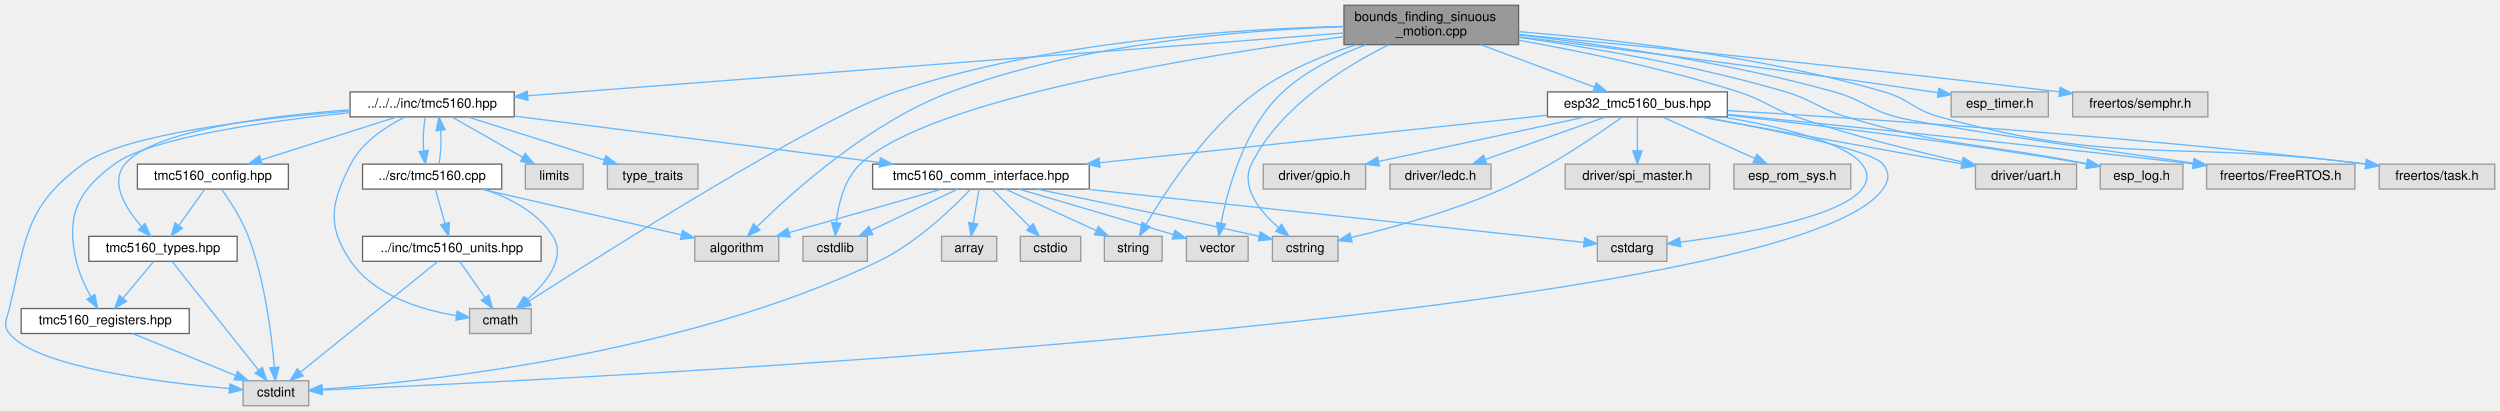
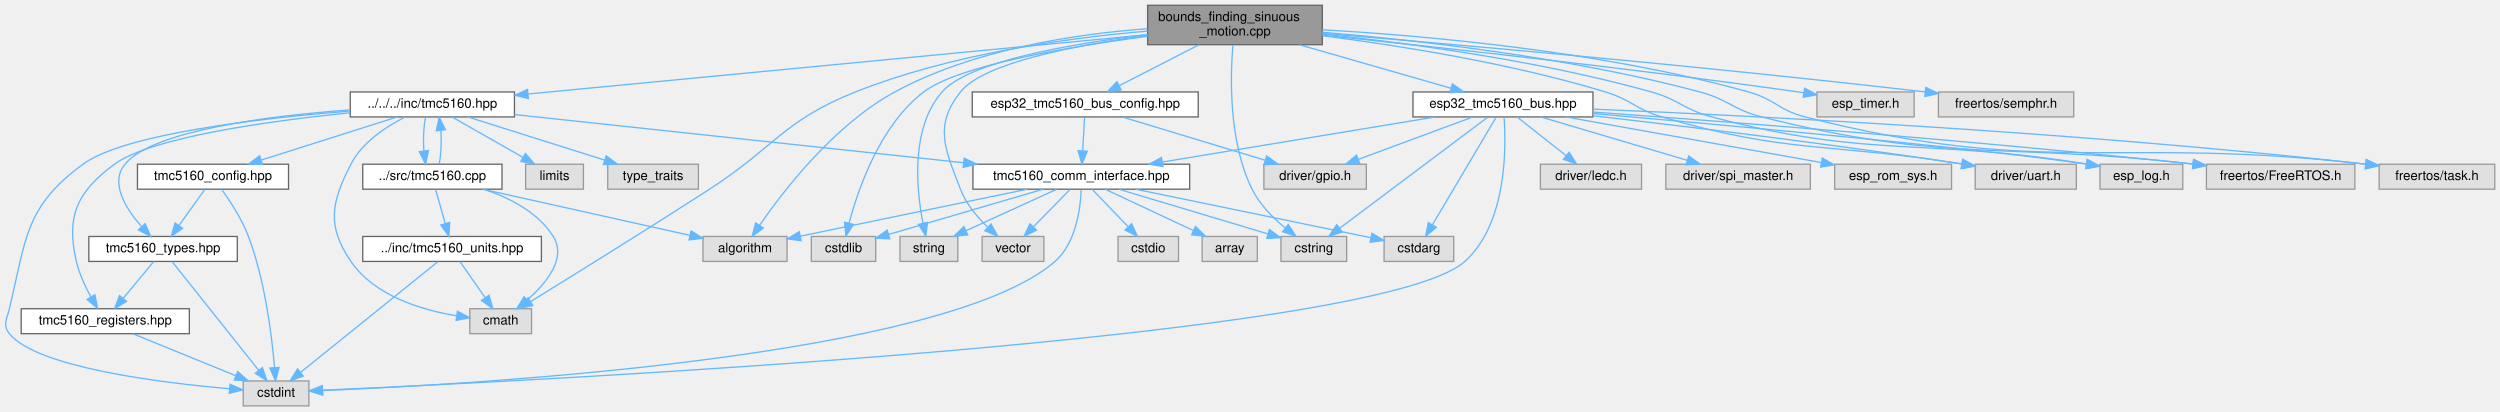
- <svg xmlns="http://www.w3.org/2000/svg" xmlns:xlink="http://www.w3.org/1999/xlink" width="1904pt" height="313pt" viewBox="0.00 0.00 1904.14 313.00">
+ <svg xmlns="http://www.w3.org/2000/svg" xmlns:xlink="http://www.w3.org/1999/xlink" width="1903pt" height="313pt" viewBox="0.00 0.00 1903.14 313.00">
  <g id="graph0" class="graph" transform="scale(1 1) rotate(0) translate(4 309)">
    <g id="Node000001" class="node">
      <g id="a_Node000001">
        <a xlink:title="Fatigue testing platform: Sensorless bounds finding and sinusoidal motion with UART command interface...">
-           <polygon fill="#999999" stroke="#666666" points="1152.64,-305 1019.64,-305 1019.64,-275 1152.64,-275 1152.64,-305" />
-           <text text-anchor="start" x="1027.64" y="-293" font-family="Helvetica,sans-Serif" font-size="10.00">bounds_finding_sinuous</text>
-           <text text-anchor="middle" x="1086.14" y="-282" font-family="Helvetica,sans-Serif" font-size="10.00">_motion.cpp</text>
+           <polygon fill="#999999" stroke="#666666" points="1002.64,-305 869.64,-305 869.64,-275 1002.64,-275 1002.64,-305" />
+           <text text-anchor="start" x="877.64" y="-293" font-family="Helvetica,sans-Serif" font-size="10.00">bounds_finding_sinuous</text>
+           <text text-anchor="middle" x="936.14" y="-282" font-family="Helvetica,sans-Serif" font-size="10.00">_motion.cpp</text>
        </a>
      </g>
    </g>
    <g id="Node000002" class="node">
      <g id="a_Node000002">
        <a xlink:href="tmc5160_8hpp.html" target="_top" xlink:title="Main TMC5160 stepper motor driver interface and subsystem classes.">
          <polygon fill="white" stroke="#666666" points="387.64,-239 262.64,-239 262.64,-220 387.64,-220 387.64,-239" />
          <text text-anchor="middle" x="325.14" y="-227" font-family="Helvetica,sans-Serif" font-size="10.00">../../../inc/tmc5160.hpp</text>
        </a>
      </g>
    </g>
    <g id="edge1_Node000001_Node000002" class="edge">
      <g id="a_edge1_Node000001_Node000002">
        <a xlink:title=" ">
-           <path fill="none" stroke="#63b8ff" d="M1019.6,-283.89C877.61,-272.97 545.82,-247.46 398.21,-236.12" />
-           <polygon fill="#63b8ff" stroke="#63b8ff" points="398.14,-232.6 387.9,-235.32 397.6,-239.58 398.14,-232.6" />
+           <path fill="none" stroke="#63b8ff" d="M869.59,-282.63C754.18,-271.58 517.83,-248.95 398.11,-237.49" />
+           <polygon fill="#63b8ff" stroke="#63b8ff" points="398.23,-233.98 387.94,-236.51 397.56,-240.95 398.23,-233.98" />
        </a>
      </g>
    </g>
    <g id="Node000003" class="node">
      <g id="a_Node000003">
        <a xlink:title=" ">
          <polygon fill="#e0e0e0" stroke="#999999" points="400.64,-74 353.64,-74 353.64,-55 400.64,-55 400.64,-74" />
          <text text-anchor="middle" x="377.14" y="-62" font-family="Helvetica,sans-Serif" font-size="10.00">cmath</text>
        </a>
      </g>
    </g>
-     <g id="edge51_Node000001_Node000003" class="edge">
-       <g id="a_edge51_Node000001_Node000003">
-         <a xlink:title=" ">
-           <path fill="none" stroke="#63b8ff" d="M1019.35,-288.91C937.04,-286.99 793.88,-277.67 678.14,-239 618.68,-219.14 457.31,-117.13 398.74,-79.48" />
-           <polygon fill="#63b8ff" stroke="#63b8ff" points="400.56,-76.49 390.26,-74.01 396.77,-82.37 400.56,-76.49" />
+     <g id="edge54_Node000001_Node000003" class="edge">
+       <g id="a_edge54_Node000001_Node000003">
+         <a xlink:title=" ">
+           <path fill="none" stroke="#63b8ff" d="M869.46,-285.33C809.47,-280.21 719.85,-268.01 647.14,-239 592.07,-217.03 585.94,-197.17 536.14,-165 488.05,-133.93 431.02,-98.61 400.01,-79.53" />
+           <polygon fill="#63b8ff" stroke="#63b8ff" points="401.62,-76.4 391.26,-74.15 397.95,-82.37 401.62,-76.4" />
        </a>
      </g>
    </g>
    <g id="Node000008" class="node">
      <g id="a_Node000008">
        <a xlink:title=" ">
-           <polygon fill="#e0e0e0" stroke="#999999" points="589.14,-129 525.14,-129 525.14,-110 589.14,-110 589.14,-129" />
-           <text text-anchor="middle" x="557.14" y="-117" font-family="Helvetica,sans-Serif" font-size="10.00">algorithm</text>
-         </a>
-       </g>
-     </g>
-     <g id="edge50_Node000001_Node000008" class="edge">
-       <g id="a_edge50_Node000001_Node000008">
-         <a xlink:title=" ">
-           <path fill="none" stroke="#63b8ff" d="M1019.55,-288.64C944.52,-286.26 820.01,-276.33 720.14,-239 658.66,-216.02 599.76,-163.09 572.67,-136.44" />
-           <polygon fill="#63b8ff" stroke="#63b8ff" points="574.86,-133.68 565.31,-129.08 569.9,-138.62 574.86,-133.68" />
+           <polygon fill="#e0e0e0" stroke="#999999" points="595.14,-129 531.14,-129 531.14,-110 595.14,-110 595.14,-129" />
+           <text text-anchor="middle" x="563.14" y="-117" font-family="Helvetica,sans-Serif" font-size="10.00">algorithm</text>
+         </a>
+       </g>
+     </g>
+     <g id="edge53_Node000001_Node000008" class="edge">
+       <g id="a_edge53_Node000001_Node000008">
+         <a xlink:title=" ">
+           <path fill="none" stroke="#63b8ff" d="M869.37,-287.15C814.74,-283.13 736.99,-271.52 677.14,-239 631.12,-213.99 592.51,-163.97 574.32,-137.63" />
+           <polygon fill="#63b8ff" stroke="#63b8ff" points="577.06,-135.42 568.57,-129.08 571.25,-139.33 577.06,-135.42" />
        </a>
      </g>
    </g>
    <g id="Node000012" class="node">
      <g id="a_Node000012">
        <a xlink:title=" ">
-           <polygon fill="#e0e0e0" stroke="#999999" points="656.64,-129 607.64,-129 607.64,-110 656.64,-110 656.64,-129" />
-           <text text-anchor="middle" x="632.14" y="-117" font-family="Helvetica,sans-Serif" font-size="10.00">cstdlib</text>
-         </a>
-       </g>
-     </g>
-     <g id="edge53_Node000001_Node000012" class="edge">
-       <g id="a_edge53_Node000001_Node000012">
-         <a xlink:title=" ">
-           <path fill="none" stroke="#63b8ff" d="M1019.43,-281.06C911.12,-266.87 703.8,-233.9 651.14,-184 639.01,-172.51 634.53,-153.63 632.92,-139.43" />
-           <polygon fill="#63b8ff" stroke="#63b8ff" points="636.4,-139 632.16,-129.29 629.42,-139.52 636.4,-139" />
+           <polygon fill="#e0e0e0" stroke="#999999" points="662.64,-129 613.64,-129 613.64,-110 662.64,-110 662.64,-129" />
+           <text text-anchor="middle" x="638.14" y="-117" font-family="Helvetica,sans-Serif" font-size="10.00">cstdlib</text>
+         </a>
+       </g>
+     </g>
+     <g id="edge56_Node000001_Node000012" class="edge">
+       <g id="a_edge56_Node000001_Node000012">
+         <a xlink:title=" ">
+           <path fill="none" stroke="#63b8ff" d="M869.57,-281.41C809.11,-273.38 725.47,-259.08 699.14,-239 666.14,-213.83 649.44,-165.75 642.39,-139.23" />
+           <polygon fill="#63b8ff" stroke="#63b8ff" points="645.74,-138.18 639.95,-129.31 638.94,-139.86 645.74,-138.18" />
        </a>
      </g>
    </g>
    <g id="Node000013" class="node">
      <g id="a_Node000013">
        <a xlink:title=" ">
-           <polygon fill="#e0e0e0" stroke="#999999" points="1015.14,-129 965.14,-129 965.14,-110 1015.14,-110 1015.14,-129" />
-           <text text-anchor="middle" x="990.14" y="-117" font-family="Helvetica,sans-Serif" font-size="10.00">cstring</text>
-         </a>
-       </g>
-     </g>
-     <g id="edge52_Node000001_Node000013" class="edge">
-       <g id="a_edge52_Node000001_Node000013">
-         <a xlink:title=" ">
-           <path fill="none" stroke="#63b8ff" d="M1053.9,-274.99C1020.69,-258.58 970.82,-227.94 949.14,-184 940.6,-166.69 955.41,-148.3 969.56,-135.79" />
-           <polygon fill="#63b8ff" stroke="#63b8ff" points="972.13,-138.21 977.64,-129.16 967.69,-132.8 972.13,-138.21" />
+           <polygon fill="#e0e0e0" stroke="#999999" points="1021.14,-129 971.14,-129 971.14,-110 1021.14,-110 1021.14,-129" />
+           <text text-anchor="middle" x="996.14" y="-117" font-family="Helvetica,sans-Serif" font-size="10.00">cstring</text>
+         </a>
+       </g>
+     </g>
+     <g id="edge55_Node000001_Node000013" class="edge">
+       <g id="a_edge55_Node000001_Node000013">
+         <a xlink:title=" ">
+           <path fill="none" stroke="#63b8ff" d="M934.56,-274.74C932.54,-250.73 931.22,-201.3 949.14,-165 954.91,-153.31 965.1,-143.08 974.53,-135.38" />
+           <polygon fill="#63b8ff" stroke="#63b8ff" points="976.66,-138.15 982.48,-129.3 972.41,-132.59 976.66,-138.15" />
        </a>
      </g>
    </g>
    <g id="Node000014" class="node">
      <g id="a_Node000014">
        <a xlink:title=" ">
-           <polygon fill="#e0e0e0" stroke="#999999" points="881.14,-129 837.14,-129 837.14,-110 881.14,-110 881.14,-129" />
-           <text text-anchor="middle" x="859.14" y="-117" font-family="Helvetica,sans-Serif" font-size="10.00">string</text>
-         </a>
-       </g>
-     </g>
-     <g id="edge54_Node000001_Node000014" class="edge">
-       <g id="a_edge54_Node000001_Node000014">
-         <a xlink:title=" ">
-           <path fill="none" stroke="#63b8ff" d="M1029.09,-275C1004.22,-267.09 975.66,-255.42 953.14,-239 914.92,-211.14 883.96,-163.83 868.95,-138.23" />
-           <polygon fill="#63b8ff" stroke="#63b8ff" points="871.84,-136.23 863.84,-129.28 865.76,-139.7 871.84,-136.23" />
+           <polygon fill="#e0e0e0" stroke="#999999" points="725.14,-129 681.14,-129 681.14,-110 725.14,-110 725.14,-129" />
+           <text text-anchor="middle" x="703.14" y="-117" font-family="Helvetica,sans-Serif" font-size="10.00">string</text>
+         </a>
+       </g>
+     </g>
+     <g id="edge57_Node000001_Node000014" class="edge">
+       <g id="a_edge57_Node000001_Node000014">
+         <a xlink:title=" ">
+           <path fill="none" stroke="#63b8ff" d="M869.39,-282.68C811.34,-275.7 733.42,-262.25 713.14,-239 689.02,-211.35 693.57,-164.99 698.61,-139.21" />
+           <polygon fill="#63b8ff" stroke="#63b8ff" points="702.07,-139.77 700.78,-129.25 695.23,-138.27 702.07,-139.77" />
        </a>
      </g>
    </g>
    <g id="Node000015" class="node">
      <g id="a_Node000015">
        <a xlink:title=" ">
-           <polygon fill="#e0e0e0" stroke="#999999" points="946.64,-129 899.64,-129 899.64,-110 946.64,-110 946.64,-129" />
-           <text text-anchor="middle" x="923.14" y="-117" font-family="Helvetica,sans-Serif" font-size="10.00">vector</text>
-         </a>
-       </g>
-     </g>
-     <g id="edge55_Node000001_Node000015" class="edge">
-       <g id="a_edge55_Node000001_Node000015">
-         <a xlink:title=" ">
-           <path fill="none" stroke="#63b8ff" d="M1036.45,-274.99C1015.08,-267.08 990.98,-255.42 973.14,-239 943.8,-212 931.06,-165 926.04,-139.05" />
-           <polygon fill="#63b8ff" stroke="#63b8ff" points="929.46,-138.29 924.29,-129.04 922.57,-139.5 929.46,-138.29" />
+           <polygon fill="#e0e0e0" stroke="#999999" points="790.64,-129 743.64,-129 743.64,-110 790.64,-110 790.64,-129" />
+           <text text-anchor="middle" x="767.14" y="-117" font-family="Helvetica,sans-Serif" font-size="10.00">vector</text>
+         </a>
+       </g>
+     </g>
+     <g id="edge58_Node000001_Node000015" class="edge">
+       <g id="a_edge58_Node000001_Node000015">
+         <a xlink:title=" ">
+           <path fill="none" stroke="#63b8ff" d="M869.38,-281.97C815.09,-274.71 744.7,-261.26 727.14,-239 706.77,-213.18 715.37,-195.71 727.14,-165 731.38,-153.94 739.77,-143.91 747.78,-136.18" />
+           <polygon fill="#63b8ff" stroke="#63b8ff" points="750.39,-138.55 755.5,-129.27 745.71,-133.33 750.39,-138.55" />
        </a>
      </g>
    </g>
    <g id="Node000021" class="node">
      <g id="a_Node000021">
        <a xlink:href="esp32__tmc5160__bus_8hpp.html" target="_top" xlink:title="ESP32-specific communication interfaces for TMC5160 using SPI and UART.">
-           <polygon fill="white" stroke="#666666" points="1311.64,-239 1174.64,-239 1174.64,-220 1311.64,-220 1311.64,-239" />
-           <text text-anchor="middle" x="1243.14" y="-227" font-family="Helvetica,sans-Serif" font-size="10.00">esp32_tmc5160_bus.hpp</text>
+           <polygon fill="white" stroke="#666666" points="1208.64,-239 1071.64,-239 1071.64,-220 1208.64,-220 1208.64,-239" />
+           <text text-anchor="middle" x="1140.14" y="-227" font-family="Helvetica,sans-Serif" font-size="10.00">esp32_tmc5160_bus.hpp</text>
        </a>
      </g>
    </g>
    <g id="edge31_Node000001_Node000021" class="edge">
      <g id="a_edge31_Node000001_Node000021">
        <a xlink:title=" ">
-           <path fill="none" stroke="#63b8ff" d="M1123.74,-274.99C1150.17,-265.14 1185.18,-252.1 1210.45,-242.68" />
-           <polygon fill="#63b8ff" stroke="#63b8ff" points="1211.8,-245.91 1219.95,-239.14 1209.36,-239.35 1211.8,-245.91" />
+           <path fill="none" stroke="#63b8ff" d="M985,-274.99C1020.36,-264.85 1067.54,-251.32 1100.55,-241.85" />
+           <polygon fill="#63b8ff" stroke="#63b8ff" points="1101.66,-245.17 1110.31,-239.05 1099.73,-238.45 1101.66,-245.17" />
        </a>
      </g>
    </g>
    <g id="Node000025" class="node">
      <g id="a_Node000025">
        <a xlink:title=" ">
-           <polygon fill="#e0e0e0" stroke="#999999" points="1577.64,-184 1500.64,-184 1500.64,-165 1577.64,-165 1577.64,-184" />
-           <text text-anchor="middle" x="1539.14" y="-172" font-family="Helvetica,sans-Serif" font-size="10.00">driver/uart.h</text>
-         </a>
-       </g>
-     </g>
-     <g id="edge46_Node000001_Node000025" class="edge">
-       <g id="a_edge46_Node000001_Node000025">
-         <a xlink:title=" ">
-           <path fill="none" stroke="#63b8ff" d="M1152.86,-278.36C1200.18,-269.94 1264.83,-256.66 1320.14,-239 1340.43,-232.52 1343.98,-226.87 1364.14,-220 1406,-205.74 1454.87,-193.68 1490.31,-185.73" />
-           <polygon fill="#63b8ff" stroke="#63b8ff" points="1491.39,-189.08 1500.39,-183.5 1489.87,-182.24 1491.39,-189.08" />
+           <polygon fill="#e0e0e0" stroke="#999999" points="1576.64,-184 1499.64,-184 1499.64,-165 1576.64,-165 1576.64,-184" />
+           <text text-anchor="middle" x="1538.14" y="-172" font-family="Helvetica,sans-Serif" font-size="10.00">driver/uart.h</text>
+         </a>
+       </g>
+     </g>
+     <g id="edge49_Node000001_Node000025" class="edge">
+       <g id="a_edge49_Node000001_Node000025">
+         <a xlink:title=" ">
+           <path fill="none" stroke="#63b8ff" d="M1002.72,-281.78C1060.55,-274.44 1146.08,-260.96 1218.14,-239 1238.13,-232.91 1241.09,-225.89 1261.14,-220 1357.31,-191.75 1387.25,-200.6 1489.32,-184.24" />
+           <polygon fill="#63b8ff" stroke="#63b8ff" points="1490.12,-187.65 1499.42,-182.58 1488.99,-180.75 1490.12,-187.65" />
        </a>
      </g>
    </g>
    <g id="Node000026" class="node">
      <g id="a_Node000026">
        <a xlink:title=" ">
-           <polygon fill="#e0e0e0" stroke="#999999" points="1658.64,-184 1595.64,-184 1595.64,-165 1658.64,-165 1658.64,-184" />
-           <text text-anchor="middle" x="1627.14" y="-172" font-family="Helvetica,sans-Serif" font-size="10.00">esp_log.h</text>
-         </a>
-       </g>
-     </g>
-     <g id="edge44_Node000001_Node000026" class="edge">
-       <g id="a_edge44_Node000001_Node000026">
-         <a xlink:title=" ">
-           <path fill="none" stroke="#63b8ff" d="M1152.79,-280.61C1208,-272.72 1288.14,-259.1 1356.14,-239 1377.35,-232.73 1380.96,-226.37 1402.14,-220 1479.3,-196.81 1503.25,-200.38 1585.25,-184.33" />
-           <polygon fill="#63b8ff" stroke="#63b8ff" points="1586.15,-187.71 1595.27,-182.32 1584.78,-180.85 1586.15,-187.71" />
+           <polygon fill="#e0e0e0" stroke="#999999" points="1657.64,-184 1594.64,-184 1594.64,-165 1657.64,-165 1657.64,-184" />
+           <text text-anchor="middle" x="1626.14" y="-172" font-family="Helvetica,sans-Serif" font-size="10.00">esp_log.h</text>
+         </a>
+       </g>
+     </g>
+     <g id="edge47_Node000001_Node000026" class="edge">
+       <g id="a_edge47_Node000001_Node000026">
+         <a xlink:title=" ">
+           <path fill="none" stroke="#63b8ff" d="M1002.68,-283.1C1067.5,-276.29 1168.39,-262.83 1253.14,-239 1274.43,-233.01 1277.75,-225.65 1299.14,-220 1420.28,-188 1457.49,-204.49 1584.22,-184.18" />
+           <polygon fill="#63b8ff" stroke="#63b8ff" points="1585.01,-187.6 1594.31,-182.52 1583.87,-180.69 1585.01,-187.6" />
        </a>
      </g>
    </g>
    <g id="Node000028" class="node">
      <g id="a_Node000028">
        <a xlink:title=" ">
-           <polygon fill="#e0e0e0" stroke="#999999" points="1789.64,-184 1676.64,-184 1676.64,-165 1789.64,-165 1789.64,-184" />
-           <text text-anchor="middle" x="1733.14" y="-172" font-family="Helvetica,sans-Serif" font-size="10.00">freertos/FreeRTOS.h</text>
-         </a>
-       </g>
-     </g>
-     <g id="edge47_Node000001_Node000028" class="edge">
-       <g id="a_edge47_Node000001_Node000028">
-         <a xlink:title=" ">
-           <path fill="none" stroke="#63b8ff" d="M1152.94,-282.46C1215.76,-275.3 1312.01,-261.7 1393.14,-239 1414.84,-232.93 1418.41,-225.95 1440.14,-220 1461.52,-214.14 1586.96,-196 1666.62,-184.77" />
-           <polygon fill="#63b8ff" stroke="#63b8ff" points="1667.16,-188.22 1676.58,-183.37 1666.19,-181.29 1667.16,-188.22" />
+           <polygon fill="#e0e0e0" stroke="#999999" points="1788.64,-184 1675.64,-184 1675.64,-165 1788.64,-165 1788.64,-184" />
+           <text text-anchor="middle" x="1732.14" y="-172" font-family="Helvetica,sans-Serif" font-size="10.00">freertos/FreeRTOS.h</text>
+         </a>
+       </g>
+     </g>
+     <g id="edge50_Node000001_Node000028" class="edge">
+       <g id="a_edge50_Node000001_Node000028">
+         <a xlink:title=" ">
+           <path fill="none" stroke="#63b8ff" d="M1002.67,-284.47C1074.55,-278.45 1191.98,-265.35 1290.14,-239 1311.9,-233.16 1315.29,-225.5 1337.14,-220 1477.01,-184.82 1518.78,-200.8 1665.17,-184.19" />
+           <polygon fill="#63b8ff" stroke="#63b8ff" points="1665.9,-187.63 1675.43,-182.99 1665.09,-180.67 1665.9,-187.63" />
        </a>
      </g>
    </g>
    <g id="Node000029" class="node">
      <g id="a_Node000029">
        <a xlink:title=" ">
-           <polygon fill="#e0e0e0" stroke="#999999" points="1896.14,-184 1808.14,-184 1808.14,-165 1896.14,-165 1896.14,-184" />
-           <text text-anchor="middle" x="1852.14" y="-172" font-family="Helvetica,sans-Serif" font-size="10.00">freertos/task.h</text>
-         </a>
-       </g>
-     </g>
-     <g id="edge48_Node000001_Node000029" class="edge">
-       <g id="a_edge48_Node000001_Node000029">
-         <a xlink:title=" ">
-           <path fill="none" stroke="#63b8ff" d="M1152.81,-284.9C1223.17,-279.3 1336.74,-266.59 1431.14,-239 1450.8,-233.25 1453.38,-225.41 1473.14,-220 1610.57,-182.35 1652.8,-202.59 1797.76,-184.1" />
-           <polygon fill="#63b8ff" stroke="#63b8ff" points="1798.46,-187.53 1807.92,-182.76 1797.55,-180.59 1798.46,-187.53" />
+           <polygon fill="#e0e0e0" stroke="#999999" points="1895.14,-184 1807.14,-184 1807.14,-165 1895.14,-165 1895.14,-184" />
+           <text text-anchor="middle" x="1851.14" y="-172" font-family="Helvetica,sans-Serif" font-size="10.00">freertos/task.h</text>
+         </a>
+       </g>
+     </g>
+     <g id="edge51_Node000001_Node000029" class="edge">
+       <g id="a_edge51_Node000001_Node000029">
+         <a xlink:title=" ">
+           <path fill="none" stroke="#63b8ff" d="M1002.67,-286.33C1081.41,-281.85 1215.89,-269.98 1327.14,-239 1347.27,-233.39 1349.9,-225.17 1370.14,-220 1551.94,-173.58 1606.78,-205.98 1796.89,-184.04" />
+           <polygon fill="#63b8ff" stroke="#63b8ff" points="1797.41,-187.5 1806.93,-182.85 1796.58,-180.55 1797.41,-187.5" />
        </a>
      </g>
    </g>
    <g id="Node000030" class="node">
      <g id="a_Node000030">
-         <a xlink:title=" ">
-           <polygon fill="#e0e0e0" stroke="#999999" points="1556.14,-239 1482.14,-239 1482.14,-220 1556.14,-220 1556.14,-239" />
-           <text text-anchor="middle" x="1519.14" y="-227" font-family="Helvetica,sans-Serif" font-size="10.00">esp_timer.h</text>
-         </a>
-       </g>
-     </g>
-     <g id="edge45_Node000001_Node000030" class="edge">
-       <g id="a_edge45_Node000001_Node000030">
-         <a xlink:title=" ">
-           <path fill="none" stroke="#63b8ff" d="M1152.83,-280.99C1229.14,-271.65 1357.82,-255.41 1468.14,-239 1469.41,-238.81 1470.7,-238.62 1472.01,-238.42" />
-           <polygon fill="#63b8ff" stroke="#63b8ff" points="1472.78,-241.84 1482.12,-236.83 1471.69,-234.92 1472.78,-241.84" />
+         <a xlink:href="esp32__tmc5160__bus__config_8hpp.html" target="_top" xlink:title="ESP32 GPIO pin configuration for TMC5160 driver tests.">
+           <polygon fill="white" stroke="#666666" points="908.14,-239 736.14,-239 736.14,-220 908.14,-220 908.14,-239" />
+           <text text-anchor="middle" x="822.14" y="-227" font-family="Helvetica,sans-Serif" font-size="10.00">esp32_tmc5160_bus_config.hpp</text>
+         </a>
+       </g>
+     </g>
+     <g id="edge44_Node000001_Node000030" class="edge">
+       <g id="a_edge44_Node000001_Node000030">
+         <a xlink:title=" ">
+           <path fill="none" stroke="#63b8ff" d="M908.83,-274.99C890.49,-265.58 866.46,-253.24 848.35,-243.95" />
+           <polygon fill="#63b8ff" stroke="#63b8ff" points="849.47,-240.59 838.97,-239.14 846.27,-246.82 849.47,-240.59" />
        </a>
      </g>
    </g>
    <g id="Node000031" class="node">
      <g id="a_Node000031">
        <a xlink:title=" ">
-           <polygon fill="#e0e0e0" stroke="#999999" points="1677.64,-239 1574.64,-239 1574.64,-220 1677.64,-220 1677.64,-239" />
-           <text text-anchor="middle" x="1626.14" y="-227" font-family="Helvetica,sans-Serif" font-size="10.00">freertos/semphr.h</text>
-         </a>
-       </g>
-     </g>
-     <g id="edge49_Node000001_Node000031" class="edge">
-       <g id="a_edge49_Node000001_Node000031">
-         <a xlink:title=" ">
-           <path fill="none" stroke="#63b8ff" d="M1152.86,-282.77C1243.5,-274.14 1410.85,-257.63 1564.47,-239.04" />
-           <polygon fill="#63b8ff" stroke="#63b8ff" points="1565.07,-242.49 1574.57,-237.81 1564.22,-235.54 1565.07,-242.49" />
+           <polygon fill="#e0e0e0" stroke="#999999" points="1453.14,-239 1379.14,-239 1379.14,-220 1453.14,-220 1453.14,-239" />
+           <text text-anchor="middle" x="1416.14" y="-227" font-family="Helvetica,sans-Serif" font-size="10.00">esp_timer.h</text>
+         </a>
+       </g>
+     </g>
+     <g id="edge48_Node000001_Node000031" class="edge">
+       <g id="a_edge48_Node000001_Node000031">
+         <a xlink:title=" ">
+           <path fill="none" stroke="#63b8ff" d="M1002.78,-282.26C1087.24,-273.48 1237.25,-257.1 1365.14,-239 1366.41,-238.82 1367.71,-238.63 1369.01,-238.44" />
+           <polygon fill="#63b8ff" stroke="#63b8ff" points="1369.77,-241.86 1379.12,-236.89 1368.71,-234.95 1369.77,-241.86" />
+         </a>
+       </g>
+     </g>
+     <g id="Node000032" class="node">
+       <g id="a_Node000032">
+         <a xlink:title=" ">
+           <polygon fill="#e0e0e0" stroke="#999999" points="1574.64,-239 1471.64,-239 1471.64,-220 1574.64,-220 1574.64,-239" />
+           <text text-anchor="middle" x="1523.14" y="-227" font-family="Helvetica,sans-Serif" font-size="10.00">freertos/semphr.h</text>
+         </a>
+       </g>
+     </g>
+     <g id="edge52_Node000001_Node000032" class="edge">
+       <g id="a_edge52_Node000001_Node000032">
+         <a xlink:title=" ">
+           <path fill="none" stroke="#63b8ff" d="M1002.66,-283.61C1100.67,-275.47 1289.85,-258.96 1461.59,-239.01" />
+           <polygon fill="#63b8ff" stroke="#63b8ff" points="1462.05,-242.48 1471.57,-237.85 1461.24,-235.53 1462.05,-242.48" />
        </a>
      </g>
    </g>
    <g id="edge2_Node000002_Node000003" class="edge">
      <g id="a_edge2_Node000002_Node000003">
        <a xlink:title=" ">
          <path fill="none" stroke="#63b8ff" d="M304.62,-220C290.12,-212.77 271.79,-200.86 263.14,-184 248.12,-154.74 244.59,-137.16 263.14,-110 281.02,-83.83 316.78,-73.05 343.5,-68.61" />
          <polygon fill="#63b8ff" stroke="#63b8ff" points="344.21,-72.04 353.61,-67.15 343.21,-65.11 344.21,-72.04" />
        </a>
      </g>
    </g>
    <g id="Node000004" class="node">
      <g id="a_Node000004">
        <a xlink:title=" ">
          <polygon fill="#e0e0e0" stroke="#999999" points="231.14,-19 181.14,-19 181.14,0 231.14,0 231.14,-19" />
          <text text-anchor="middle" x="206.14" y="-7" font-family="Helvetica,sans-Serif" font-size="10.00">cstdint</text>
        </a>
      </g>
    </g>
    <g id="edge3_Node000002_Node000004" class="edge">
      <g id="a_edge3_Node000002_Node000004">
        <a xlink:title=" ">
          <path fill="none" stroke="#63b8ff" d="M262.47,-224.49C194.26,-219.01 90.67,-207.12 59.14,-184 14.9,-151.55 15.94,-127.35 3.14,-74 1.17,-65.79 -2.15,-61.58 3.14,-55 23.77,-29.36 118.09,-17.66 170.59,-13.06" />
          <polygon fill="#63b8ff" stroke="#63b8ff" points="171.14,-16.53 180.81,-12.21 170.55,-9.55 171.14,-16.53" />
        </a>
      </g>
    </g>
    <g id="Node000005" class="node">
      <g id="a_Node000005">
        <a xlink:title=" ">
          <polygon fill="#e0e0e0" stroke="#999999" points="440.14,-184 396.14,-184 396.14,-165 440.14,-165 440.14,-184" />
          <text text-anchor="middle" x="418.14" y="-172" font-family="Helvetica,sans-Serif" font-size="10.00">limits</text>
        </a>
      </g>
    </g>
    <g id="edge4_Node000002_Node000005" class="edge">
      <g id="a_edge4_Node000002_Node000005">
        <a xlink:title=" ">
          <path fill="none" stroke="#63b8ff" d="M340.08,-219.98C354.64,-211.69 377.01,-198.94 394.07,-189.22" />
          <polygon fill="#63b8ff" stroke="#63b8ff" points="395.97,-192.16 402.93,-184.17 392.5,-186.08 395.97,-192.16" />
        </a>
      </g>
    </g>
    <g id="Node000006" class="node">
      <g id="a_Node000006">
        <a xlink:title=" ">
          <polygon fill="#e0e0e0" stroke="#999999" points="527.64,-184 458.64,-184 458.64,-165 527.64,-165 527.64,-184" />
          <text text-anchor="middle" x="493.14" y="-172" font-family="Helvetica,sans-Serif" font-size="10.00">type_traits</text>
        </a>
      </g>
    </g>
    <g id="edge5_Node000002_Node000006" class="edge">
      <g id="a_edge5_Node000002_Node000006">
        <a xlink:title=" ">
          <path fill="none" stroke="#63b8ff" d="M352.13,-219.98C380.34,-211.09 424.78,-197.07 456.22,-187.15" />
          <polygon fill="#63b8ff" stroke="#63b8ff" points="457.45,-190.43 465.94,-184.08 455.35,-183.75 457.45,-190.43" />
        </a>
      </g>
    </g>
    <g id="Node000007" class="node">
      <g id="a_Node000007">
        <a xlink:href="tmc5160__comm__interface_8hpp.html" target="_top" xlink:title="Communication interfaces for TMC5160 stepper motor driver using SPI and UART.">
-           <polygon fill="white" stroke="#666666" points="825.64,-184 660.64,-184 660.64,-165 825.64,-165 825.64,-184" />
-           <text text-anchor="middle" x="743.14" y="-172" font-family="Helvetica,sans-Serif" font-size="10.00">tmc5160_comm_interface.hpp</text>
+           <polygon fill="white" stroke="#666666" points="901.64,-184 736.64,-184 736.64,-165 901.64,-165 901.64,-184" />
+           <text text-anchor="middle" x="819.14" y="-172" font-family="Helvetica,sans-Serif" font-size="10.00">tmc5160_comm_interface.hpp</text>
        </a>
      </g>
    </g>
    <g id="edge6_Node000002_Node000007" class="edge">
      <g id="a_edge6_Node000002_Node000007">
        <a xlink:title=" ">
-           <path fill="none" stroke="#63b8ff" d="M387.72,-220.57C461.98,-211.15 585.8,-195.45 665.94,-185.29" />
-           <polygon fill="#63b8ff" stroke="#63b8ff" points="666.49,-188.75 675.97,-184.02 665.61,-181.8 666.49,-188.75" />
+           <path fill="none" stroke="#63b8ff" d="M387.7,-221.79C474.18,-212.51 630.71,-195.72 729.57,-185.11" />
+           <polygon fill="#63b8ff" stroke="#63b8ff" points="729.97,-188.59 739.54,-184.04 729.23,-181.63 729.97,-188.59" />
        </a>
      </g>
    </g>
    <g id="Node000016" class="node">
      <g id="a_Node000016">
        <a xlink:href="tmc5160__config_8hpp.html" target="_top" xlink:title="Configuration structures for TMC5160 stepper motor driver.">
          <polygon fill="white" stroke="#666666" points="215.64,-184 100.64,-184 100.64,-165 215.64,-165 215.64,-184" />
          <text text-anchor="middle" x="158.14" y="-172" font-family="Helvetica,sans-Serif" font-size="10.00">tmc5160_config.hpp</text>
        </a>
      </g>
    </g>
    <g id="edge16_Node000002_Node000016" class="edge">
      <g id="a_edge16_Node000002_Node000016">
        <a xlink:title=" ">
          <path fill="none" stroke="#63b8ff" d="M298.31,-219.98C270.27,-211.09 226.09,-197.07 194.84,-187.15" />
          <polygon fill="#63b8ff" stroke="#63b8ff" points="195.77,-183.77 185.18,-184.08 193.65,-190.44 195.77,-183.77" />
        </a>
      </g>
    </g>
    <g id="Node000017" class="node">
      <g id="a_Node000017">
        <a xlink:href="tmc5160__types_8hpp.html" target="_top" xlink:title="Type definitions and enumerations for TMC5160 stepper motor driver.">
          <polygon fill="white" stroke="#666666" points="176.64,-129 63.64,-129 63.64,-110 176.64,-110 176.64,-129" />
          <text text-anchor="middle" x="120.14" y="-117" font-family="Helvetica,sans-Serif" font-size="10.00">tmc5160_types.hpp</text>
        </a>
      </g>
    </g>
    <g id="edge23_Node000002_Node000017" class="edge">
      <g id="a_edge23_Node000002_Node000017">
        <a xlink:title=" ">
          <path fill="none" stroke="#63b8ff" d="M262.58,-225.36C200.8,-220.8 112.53,-209.84 91.14,-184 79.49,-169.93 91.61,-150.42 103.55,-136.75" />
          <polygon fill="#63b8ff" stroke="#63b8ff" points="106.45,-138.77 110.74,-129.09 101.35,-133.98 106.45,-138.77" />
        </a>
      </g>
    </g>
    <g id="Node000018" class="node">
      <g id="a_Node000018">
        <a xlink:href="tmc5160__registers_8hpp.html" target="_top" xlink:title="Register definitions and bitfield structures for TMC5160 stepper motor driver.">
          <polygon fill="white" stroke="#666666" points="140.14,-74 12.14,-74 12.14,-55 140.14,-55 140.14,-74" />
          <text text-anchor="middle" x="76.14" y="-62" font-family="Helvetica,sans-Serif" font-size="10.00">tmc5160_registers.hpp</text>
        </a>
      </g>
    </g>
    <g id="edge22_Node000002_Node000018" class="edge">
      <g id="a_edge22_Node000002_Node000018">
        <a xlink:title=" ">
          <path fill="none" stroke="#63b8ff" d="M262.49,-223.19C200.53,-216.87 111.02,-204.49 83.14,-184 54.67,-163.08 46.1,-144.4 54.14,-110 56.34,-100.57 60.85,-90.85 65.21,-82.91" />
          <polygon fill="#63b8ff" stroke="#63b8ff" points="68.25,-84.64 70.3,-74.24 62.22,-81.09 68.25,-84.64" />
        </a>
      </g>
    </g>
    <g id="Node000019" class="node">
      <g id="a_Node000019">
        <a xlink:href="tmc5160_8cpp.html" target="_top" xlink:title="Implementation of TMC5160 driver methods.">
          <polygon fill="white" stroke="#666666" points="378.14,-184 272.14,-184 272.14,-165 378.14,-165 378.14,-184" />
          <text text-anchor="middle" x="325.14" y="-172" font-family="Helvetica,sans-Serif" font-size="10.00">../src/tmc5160.cpp</text>
        </a>
      </g>
    </g>
    <g id="edge24_Node000002_Node000019" class="edge">
      <g id="a_edge24_Node000002_Node000019">
        <a xlink:title=" ">
          <path fill="none" stroke="#63b8ff" d="M319.97,-219.75C318.48,-212.8 318.04,-202.85 318.66,-194.13" />
          <polygon fill="#63b8ff" stroke="#63b8ff" points="322.15,-194.47 320.01,-184.09 315.21,-193.53 322.15,-194.47" />
        </a>
      </g>
    </g>
    <g id="edge10_Node000007_Node000004" class="edge">
      <g id="a_edge10_Node000007_Node000004">
        <a xlink:title=" ">
-           <path fill="none" stroke="#63b8ff" d="M734.97,-164.56C721.72,-150.64 694.09,-123.93 665.14,-110 518.47,-39.44 321.46,-18.42 241.79,-12.59" />
-           <polygon fill="#63b8ff" stroke="#63b8ff" points="241.56,-9.06 231.34,-11.86 241.08,-16.05 241.56,-9.06" />
+           <path fill="none" stroke="#63b8ff" d="M819.09,-164.57C818.5,-150.66 815.18,-123.96 799.14,-110 714.75,-36.58 356.07,-16.36 241.48,-11.72" />
+           <polygon fill="#63b8ff" stroke="#63b8ff" points="241.61,-8.22 231.48,-11.33 241.34,-15.21 241.61,-8.22" />
        </a>
      </g>
    </g>
    <g id="edge7_Node000007_Node000008" class="edge">
      <g id="a_edge7_Node000007_Node000008">
        <a xlink:title=" ">
-           <path fill="none" stroke="#63b8ff" d="M713.26,-164.98C681.76,-156.01 631.97,-141.82 597.11,-131.89" />
-           <polygon fill="#63b8ff" stroke="#63b8ff" points="597.83,-128.46 587.26,-129.08 595.92,-135.19 597.83,-128.46" />
+           <path fill="none" stroke="#63b8ff" d="M777.92,-164.97C736.75,-156.46 671.38,-142.93 605.51,-129.28" />
+           <polygon fill="#63b8ff" stroke="#63b8ff" points="605.87,-125.78 595.37,-127.18 604.45,-132.64 605.87,-125.78" />
        </a>
      </g>
    </g>
    <g id="Node000009" class="node">
      <g id="a_Node000009">
        <a xlink:title=" ">
-           <polygon fill="#e0e0e0" stroke="#999999" points="755.14,-129 713.14,-129 713.14,-110 755.14,-110 755.14,-129" />
-           <text text-anchor="middle" x="734.14" y="-117" font-family="Helvetica,sans-Serif" font-size="10.00">array</text>
+           <polygon fill="#e0e0e0" stroke="#999999" points="953.14,-129 911.14,-129 911.14,-110 953.14,-110 953.14,-129" />
+           <text text-anchor="middle" x="932.14" y="-117" font-family="Helvetica,sans-Serif" font-size="10.00">array</text>
        </a>
      </g>
    </g>
    <g id="edge8_Node000007_Node000009" class="edge">
      <g id="a_edge8_Node000007_Node000009">
        <a xlink:title=" ">
-           <path fill="none" stroke="#63b8ff" d="M741.65,-164.75C740.47,-157.8 738.78,-147.85 737.3,-139.13" />
-           <polygon fill="#63b8ff" stroke="#63b8ff" points="740.72,-138.36 735.6,-129.09 733.82,-139.53 740.72,-138.36" />
+           <path fill="none" stroke="#63b8ff" d="M837.29,-164.98C855.39,-156.5 883.42,-143.35 904.33,-133.54" />
+           <polygon fill="#63b8ff" stroke="#63b8ff" points="906.09,-136.59 913.65,-129.17 903.11,-130.25 906.09,-136.59" />
        </a>
      </g>
    </g>
    <g id="Node000010" class="node">
      <g id="a_Node000010">
        <a xlink:title=" ">
-           <polygon fill="#e0e0e0" stroke="#999999" points="1265.64,-129 1212.64,-129 1212.64,-110 1265.64,-110 1265.64,-129" />
-           <text text-anchor="middle" x="1239.14" y="-117" font-family="Helvetica,sans-Serif" font-size="10.00">cstdarg</text>
+           <polygon fill="#e0e0e0" stroke="#999999" points="1102.64,-129 1049.64,-129 1049.64,-110 1102.64,-110 1102.64,-129" />
+           <text text-anchor="middle" x="1076.14" y="-117" font-family="Helvetica,sans-Serif" font-size="10.00">cstdarg</text>
        </a>
      </g>
    </g>
    <g id="edge9_Node000007_Node000010" class="edge">
      <g id="a_edge9_Node000007_Node000010">
        <a xlink:title=" ">
-           <path fill="none" stroke="#63b8ff" d="M822.83,-164.98C931.72,-153.35 1122.59,-132.95 1202.41,-124.42" />
-           <polygon fill="#63b8ff" stroke="#63b8ff" points="1202.9,-127.89 1212.47,-123.35 1202.16,-120.93 1202.9,-127.89" />
+           <path fill="none" stroke="#63b8ff" d="M860.43,-164.98C910,-154.76 992.36,-137.78 1039.68,-128.02" />
+           <polygon fill="#63b8ff" stroke="#63b8ff" points="1040.41,-131.44 1049.5,-125.99 1039,-124.59 1040.41,-131.44" />
        </a>
      </g>
    </g>
    <g id="Node000011" class="node">
      <g id="a_Node000011">
        <a xlink:title=" ">
-           <polygon fill="#e0e0e0" stroke="#999999" points="819.14,-129 773.14,-129 773.14,-110 819.14,-110 819.14,-129" />
-           <text text-anchor="middle" x="796.14" y="-117" font-family="Helvetica,sans-Serif" font-size="10.00">cstdio</text>
+           <polygon fill="#e0e0e0" stroke="#999999" points="893.14,-129 847.14,-129 847.14,-110 893.14,-110 893.14,-129" />
+           <text text-anchor="middle" x="870.14" y="-117" font-family="Helvetica,sans-Serif" font-size="10.00">cstdio</text>
        </a>
      </g>
    </g>
    <g id="edge11_Node000007_Node000011" class="edge">
      <g id="a_edge11_Node000007_Node000011">
        <a xlink:title=" ">
-           <path fill="none" stroke="#63b8ff" d="M751.89,-164.75C759.61,-157.03 771.04,-145.6 780.36,-136.28" />
-           <polygon fill="#63b8ff" stroke="#63b8ff" points="782.95,-138.64 787.55,-129.09 778,-133.69 782.95,-138.64" />
+           <path fill="none" stroke="#63b8ff" d="M827.56,-164.75C834.91,-157.11 845.77,-145.82 854.68,-136.56" />
+           <polygon fill="#63b8ff" stroke="#63b8ff" points="857.46,-138.72 861.87,-129.09 852.42,-133.87 857.46,-138.72" />
        </a>
      </g>
    </g>
    <g id="edge12_Node000007_Node000012" class="edge">
      <g id="a_edge12_Node000007_Node000012">
        <a xlink:title=" ">
-           <path fill="none" stroke="#63b8ff" d="M725.31,-164.98C707.53,-156.5 679.99,-143.35 659.46,-133.54" />
-           <polygon fill="#63b8ff" stroke="#63b8ff" points="660.83,-130.32 650.3,-129.17 657.81,-136.64 660.83,-130.32" />
+           <path fill="none" stroke="#63b8ff" d="M790.06,-164.98C758.09,-155.62 706.76,-140.59 672.75,-130.63" />
+           <polygon fill="#63b8ff" stroke="#63b8ff" points="673.37,-127.17 662.79,-127.72 671.4,-133.89 673.37,-127.17" />
        </a>
      </g>
    </g>
    <g id="edge13_Node000007_Node000013" class="edge">
      <g id="a_edge13_Node000007_Node000013">
        <a xlink:title=" ">
-           <path fill="none" stroke="#63b8ff" d="M785.86,-164.94C828.74,-156.26 896.63,-142.24 955.14,-129 955.24,-128.98 955.34,-128.96 955.44,-128.93" />
-           <polygon fill="#63b8ff" stroke="#63b8ff" points="955.98,-132.4 964.93,-126.72 954.39,-125.58 955.98,-132.4" />
+           <path fill="none" stroke="#63b8ff" d="M847.58,-164.98C878.48,-155.73 927.9,-140.93 961.16,-130.97" />
+           <polygon fill="#63b8ff" stroke="#63b8ff" points="962.35,-134.27 970.92,-128.05 960.34,-127.57 962.35,-134.27" />
        </a>
      </g>
    </g>
    <g id="edge14_Node000007_Node000014" class="edge">
      <g id="a_edge14_Node000007_Node000014">
        <a xlink:title=" ">
-           <path fill="none" stroke="#63b8ff" d="M761.78,-164.98C780.44,-156.46 809.39,-143.23 830.88,-133.41" />
-           <polygon fill="#63b8ff" stroke="#63b8ff" points="832.52,-136.51 840.16,-129.17 829.61,-130.14 832.52,-136.51" />
+           <path fill="none" stroke="#63b8ff" d="M800.5,-164.98C781.84,-156.46 752.89,-143.23 731.4,-133.41" />
+           <polygon fill="#63b8ff" stroke="#63b8ff" points="732.67,-130.14 722.12,-129.17 729.76,-136.51 732.67,-130.14" />
        </a>
      </g>
    </g>
    <g id="edge15_Node000007_Node000015" class="edge">
      <g id="a_edge15_Node000007_Node000015">
        <a xlink:title=" ">
-           <path fill="none" stroke="#63b8ff" d="M772.06,-164.98C804.12,-155.54 855.76,-140.34 889.58,-130.38" />
-           <polygon fill="#63b8ff" stroke="#63b8ff" points="890.86,-133.65 899.46,-127.47 888.88,-126.94 890.86,-133.65" />
+           <path fill="none" stroke="#63b8ff" d="M810.55,-164.75C802.98,-157.03 791.76,-145.6 782.62,-136.28" />
+           <polygon fill="#63b8ff" stroke="#63b8ff" points="785.07,-133.78 775.57,-129.09 780.07,-138.68 785.07,-133.78" />
        </a>
      </g>
    </g>
    <g id="edge21_Node000016_Node000004" class="edge">
      <g id="a_edge21_Node000016_Node000004">
        <a xlink:title=" ">
          <path fill="none" stroke="#63b8ff" d="M164.77,-164.8C171,-156.18 180.1,-142.36 185.14,-129 197.87,-95.23 202.98,-53.08 204.96,-29.24" />
          <polygon fill="#63b8ff" stroke="#63b8ff" points="208.46,-29.35 205.7,-19.12 201.48,-28.84 208.46,-29.35" />
        </a>
      </g>
    </g>
    <g id="edge17_Node000016_Node000017" class="edge">
      <g id="a_edge17_Node000016_Node000017">
        <a xlink:title=" ">
          <path fill="none" stroke="#63b8ff" d="M151.86,-164.75C146.55,-157.34 138.78,-146.5 132.26,-137.41" />
          <polygon fill="#63b8ff" stroke="#63b8ff" points="134.97,-135.18 126.3,-129.09 129.28,-139.26 134.97,-135.18" />
        </a>
      </g>
    </g>
    <g id="edge18_Node000017_Node000004" class="edge">
      <g id="a_edge18_Node000017_Node000004">
        <a xlink:title=" ">
          <path fill="none" stroke="#63b8ff" d="M127.18,-109.66C141.55,-91.61 174.46,-50.28 192.94,-27.08" />
          <polygon fill="#63b8ff" stroke="#63b8ff" points="195.75,-29.16 199.24,-19.16 190.28,-24.8 195.75,-29.16" />
        </a>
      </g>
    </g>
    <g id="edge19_Node000017_Node000018" class="edge">
      <g id="a_edge19_Node000017_Node000018">
        <a xlink:title=" ">
          <path fill="none" stroke="#63b8ff" d="M112.87,-109.75C106.59,-102.18 97.35,-91.05 89.71,-81.84" />
          <polygon fill="#63b8ff" stroke="#63b8ff" points="92.35,-79.55 83.27,-74.09 86.96,-84.02 92.35,-79.55" />
        </a>
      </g>
    </g>
    <g id="edge20_Node000018_Node000004" class="edge">
      <g id="a_edge20_Node000018_Node000004">
        <a xlink:title=" ">
          <path fill="none" stroke="#63b8ff" d="M97.03,-54.98C118.22,-46.34 151.27,-32.87 175.44,-23.02" />
          <polygon fill="#63b8ff" stroke="#63b8ff" points="176.93,-26.19 184.87,-19.17 174.29,-19.7 176.93,-26.19" />
        </a>
      </g>
    </g>
    <g id="edge25_Node000019_Node000002" class="edge">
      <g id="a_edge25_Node000019_Node000002">
        <a xlink:title=" ">
          <path fill="none" stroke="#63b8ff" d="M330.27,-184.09C331.78,-190.99 332.23,-200.93 331.63,-209.66" />
          <polygon fill="#63b8ff" stroke="#63b8ff" points="328.14,-209.38 330.31,-219.75 335.08,-210.29 328.14,-209.38" />
        </a>
      </g>
    </g>
    <g id="edge27_Node000019_Node000003" class="edge">
      <g id="a_edge27_Node000019_Node000003">
        <a xlink:title=" ">
          <path fill="none" stroke="#63b8ff" d="M364.44,-164.92C383.85,-158.48 405.54,-147.49 417.14,-129 427.54,-112.42 411.97,-93.44 397.32,-80.58" />
          <polygon fill="#63b8ff" stroke="#63b8ff" points="399.4,-77.76 389.45,-74.12 394.96,-83.17 399.4,-77.76" />
        </a>
      </g>
    </g>
    <g id="edge26_Node000019_Node000008" class="edge">
      <g id="a_edge26_Node000019_Node000008">
        <a xlink:title=" ">
-           <path fill="none" stroke="#63b8ff" d="M362.41,-164.98C404.04,-155.48 471.26,-140.12 514.83,-130.17" />
-           <polygon fill="#63b8ff" stroke="#63b8ff" points="515.85,-133.52 524.82,-127.88 514.29,-126.7 515.85,-133.52" />
+           <path fill="none" stroke="#63b8ff" d="M363.38,-164.98C406.53,-155.37 476.52,-139.79 521.15,-129.85" />
+           <polygon fill="#63b8ff" stroke="#63b8ff" points="522.1,-133.22 531.1,-127.63 520.58,-126.39 522.1,-133.22" />
        </a>
      </g>
    </g>
    <g id="Node000020" class="node">
      <g id="a_Node000020">
        <a xlink:href="tmc5160__units_8hpp.html" target="_top" xlink:title="Unit conversion functions for TMC5160 driver.">
          <polygon fill="white" stroke="#666666" points="408.14,-129 272.14,-129 272.14,-110 408.14,-110 408.14,-129" />
          <text text-anchor="middle" x="340.14" y="-117" font-family="Helvetica,sans-Serif" font-size="10.00">../inc/tmc5160_units.hpp</text>
        </a>
      </g>
    </g>
    <g id="edge28_Node000019_Node000020" class="edge">
      <g id="a_edge28_Node000019_Node000020">
        <a xlink:title=" ">
          <path fill="none" stroke="#63b8ff" d="M327.62,-164.75C329.6,-157.72 332.46,-147.62 334.95,-138.84" />
          <polygon fill="#63b8ff" stroke="#63b8ff" points="338.35,-139.66 337.71,-129.09 331.62,-137.76 338.35,-139.66" />
        </a>
      </g>
    </g>
    <g id="edge29_Node000020_Node000003" class="edge">
      <g id="a_edge29_Node000020_Node000003">
        <a xlink:title=" ">
          <path fill="none" stroke="#63b8ff" d="M346.25,-109.75C351.42,-102.34 358.99,-91.5 365.33,-82.41" />
          <polygon fill="#63b8ff" stroke="#63b8ff" points="368.29,-84.29 371.14,-74.09 362.55,-80.29 368.29,-84.29" />
        </a>
      </g>
    </g>
    <g id="edge30_Node000020_Node000004" class="edge">
      <g id="a_edge30_Node000020_Node000004">
        <a xlink:title=" ">
          <path fill="none" stroke="#63b8ff" d="M329.17,-109.66C306.29,-91.22 253.22,-48.45 224.84,-25.57" />
          <polygon fill="#63b8ff" stroke="#63b8ff" points="226.86,-22.71 216.88,-19.16 222.47,-28.16 226.86,-22.71" />
        </a>
      </g>
    </g>
    <g id="edge42_Node000021_Node000004" class="edge">
      <g id="a_edge42_Node000021_Node000004">
        <a xlink:title=" ">
-           <path fill="none" stroke="#63b8ff" d="M1292.57,-219.98C1345.02,-210.45 1421.53,-194.9 1430.14,-184 1435.37,-177.37 1435.02,-171.89 1430.14,-165 1359.25,-64.84 434.42,-20.19 241.32,-11.94" />
-           <polygon fill="#63b8ff" stroke="#63b8ff" points="241.31,-8.43 231.17,-11.51 241.01,-15.43 241.31,-8.43" />
+           <path fill="none" stroke="#63b8ff" d="M1140.99,-219.72C1142.6,-197.55 1143.43,-139.03 1111.14,-110 1045.28,-50.8 401.21,-19 241.72,-11.99" />
+           <polygon fill="#63b8ff" stroke="#63b8ff" points="241.65,-8.49 231.51,-11.55 241.35,-15.48 241.65,-8.49" />
        </a>
      </g>
    </g>
    <g id="edge32_Node000021_Node000007" class="edge">
      <g id="a_edge32_Node000021_Node000007">
        <a xlink:title=" ">
-           <path fill="none" stroke="#63b8ff" d="M1174.4,-221.21C1085.86,-211.83 931.71,-195.49 833.69,-185.1" />
-           <polygon fill="#63b8ff" stroke="#63b8ff" points="833.81,-181.59 823.5,-184.02 833.07,-188.55 833.81,-181.59" />
+           <path fill="none" stroke="#63b8ff" d="M1088.56,-219.98C1032.02,-210.65 941.33,-195.67 881,-185.71" />
+           <polygon fill="#63b8ff" stroke="#63b8ff" points="881.29,-182.21 870.85,-184.04 880.15,-189.12 881.29,-182.21" />
        </a>
      </g>
    </g>
    <g id="edge41_Node000021_Node000010" class="edge">
      <g id="a_edge41_Node000021_Node000010">
        <a xlink:title=" ">
-           <path fill="none" stroke="#63b8ff" d="M1307.65,-219.99C1350.38,-212.87 1400.91,-201.11 1414.14,-184 1419.3,-177.32 1419.32,-171.67 1414.14,-165 1397.32,-143.37 1321.9,-130.53 1275.73,-124.56" />
-           <polygon fill="#63b8ff" stroke="#63b8ff" points="1276.15,-121.09 1265.79,-123.33 1275.28,-128.04 1276.15,-121.09" />
+           <path fill="none" stroke="#63b8ff" d="M1134.9,-219.66C1124.35,-201.85 1100.36,-161.37 1086.51,-138.01" />
+           <polygon fill="#63b8ff" stroke="#63b8ff" points="1089.38,-135.98 1081.27,-129.16 1083.36,-139.55 1089.38,-135.98" />
        </a>
      </g>
    </g>
    <g id="edge43_Node000021_Node000013" class="edge">
      <g id="a_edge43_Node000021_Node000013">
        <a xlink:title=" ">
-           <path fill="none" stroke="#63b8ff" d="M1231.35,-219.78C1212.79,-206.4 1175.23,-180.69 1140.14,-165 1102.26,-148.07 1056.19,-135.5 1025.18,-128.11" />
-           <polygon fill="#63b8ff" stroke="#63b8ff" points="1025.81,-124.67 1015.28,-125.81 1024.22,-131.49 1025.81,-124.67" />
+           <path fill="none" stroke="#63b8ff" d="M1128.36,-219.66C1103.66,-201.14 1046.24,-158.08 1015.84,-135.28" />
+           <polygon fill="#63b8ff" stroke="#63b8ff" points="1017.78,-132.36 1007.68,-129.16 1013.58,-137.96 1017.78,-132.36" />
        </a>
      </g>
    </g>
    <g id="Node000022" class="node">
      <g id="a_Node000022">
        <a xlink:title=" ">
          <polygon fill="#e0e0e0" stroke="#999999" points="1036.14,-184 958.14,-184 958.14,-165 1036.14,-165 1036.14,-184" />
          <text text-anchor="middle" x="997.14" y="-172" font-family="Helvetica,sans-Serif" font-size="10.00">driver/gpio.h</text>
        </a>
      </g>
    </g>
    <g id="edge33_Node000021_Node000022" class="edge">
      <g id="a_edge33_Node000021_Node000022">
        <a xlink:title=" ">
-           <path fill="none" stroke="#63b8ff" d="M1203.62,-219.98C1160.72,-210.74 1092.18,-195.98 1045.95,-186.02" />
-           <polygon fill="#63b8ff" stroke="#63b8ff" points="1046.67,-182.59 1036.16,-183.91 1045.2,-189.43 1046.67,-182.59" />
+           <path fill="none" stroke="#63b8ff" d="M1117.16,-219.98C1093.64,-211.27 1056.85,-197.63 1030.2,-187.75" />
+           <polygon fill="#63b8ff" stroke="#63b8ff" points="1031.13,-184.36 1020.53,-184.17 1028.69,-190.93 1031.13,-184.36" />
        </a>
      </g>
    </g>
    <g id="Node000023" class="node">
      <g id="a_Node000023">
        <a xlink:title=" ">
-           <polygon fill="#e0e0e0" stroke="#999999" points="1131.64,-184 1054.64,-184 1054.64,-165 1131.64,-165 1131.64,-184" />
-           <text text-anchor="middle" x="1093.14" y="-172" font-family="Helvetica,sans-Serif" font-size="10.00">driver/ledc.h</text>
+           <polygon fill="#e0e0e0" stroke="#999999" points="1245.64,-184 1168.64,-184 1168.64,-165 1245.64,-165 1245.64,-184" />
+           <text text-anchor="middle" x="1207.14" y="-172" font-family="Helvetica,sans-Serif" font-size="10.00">driver/ledc.h</text>
        </a>
      </g>
    </g>
    <g id="edge34_Node000021_Node000023" class="edge">
      <g id="a_edge34_Node000021_Node000023">
        <a xlink:title=" ">
-           <path fill="none" stroke="#63b8ff" d="M1219.04,-219.98C1194.26,-211.23 1155.43,-197.51 1127.45,-187.62" />
-           <polygon fill="#63b8ff" stroke="#63b8ff" points="1128.27,-184.2 1117.68,-184.17 1125.94,-190.8 1128.27,-184.2" />
+           <path fill="none" stroke="#63b8ff" d="M1150.9,-219.98C1160.91,-212.07 1176.03,-200.11 1188.07,-190.58" />
+           <polygon fill="#63b8ff" stroke="#63b8ff" points="1190.51,-193.12 1196.18,-184.17 1186.16,-187.63 1190.51,-193.12" />
        </a>
      </g>
    </g>
    <g id="Node000024" class="node">
      <g id="a_Node000024">
        <a xlink:title=" ">
-           <polygon fill="#e0e0e0" stroke="#999999" points="1298.14,-184 1188.14,-184 1188.14,-165 1298.14,-165 1298.14,-184" />
-           <text text-anchor="middle" x="1243.14" y="-172" font-family="Helvetica,sans-Serif" font-size="10.00">driver/spi_master.h</text>
+           <polygon fill="#e0e0e0" stroke="#999999" points="1374.14,-184 1264.14,-184 1264.14,-165 1374.14,-165 1374.14,-184" />
+           <text text-anchor="middle" x="1319.14" y="-172" font-family="Helvetica,sans-Serif" font-size="10.00">driver/spi_master.h</text>
        </a>
      </g>
    </g>
    <g id="edge35_Node000021_Node000024" class="edge">
      <g id="a_edge35_Node000021_Node000024">
        <a xlink:title=" ">
-           <path fill="none" stroke="#63b8ff" d="M1243.14,-219.75C1243.14,-212.8 1243.14,-202.85 1243.14,-194.13" />
-           <polygon fill="#63b8ff" stroke="#63b8ff" points="1246.64,-194.09 1243.14,-184.09 1239.64,-194.09 1246.64,-194.09" />
+           <path fill="none" stroke="#63b8ff" d="M1168.9,-219.98C1199.08,-211.05 1246.71,-196.94 1280.24,-187.02" />
+           <polygon fill="#63b8ff" stroke="#63b8ff" points="1281.56,-190.28 1290.15,-184.08 1279.57,-183.57 1281.56,-190.28" />
        </a>
      </g>
    </g>
    <g id="edge36_Node000021_Node000025" class="edge">
      <g id="a_edge36_Node000021_Node000025">
        <a xlink:title=" ">
-           <path fill="none" stroke="#63b8ff" d="M1290.7,-219.98C1345.47,-210.18 1434.98,-194.15 1490.29,-184.25" />
-           <polygon fill="#63b8ff" stroke="#63b8ff" points="1490.98,-187.68 1500.2,-182.47 1489.74,-180.79 1490.98,-187.68" />
+           <path fill="none" stroke="#63b8ff" d="M1208.89,-220.87C1277.55,-213.01 1386.33,-199.88 1489.48,-184.19" />
+           <polygon fill="#63b8ff" stroke="#63b8ff" points="1490.08,-187.64 1499.44,-182.67 1489.02,-180.72 1490.08,-187.64" />
        </a>
      </g>
    </g>
    <g id="edge37_Node000021_Node000026" class="edge">
      <g id="a_edge37_Node000021_Node000026">
        <a xlink:title=" ">
-           <path fill="none" stroke="#63b8ff" d="M1311.91,-221.26C1379.29,-213.79 1485.07,-201.06 1585.31,-184.2" />
-           <polygon fill="#63b8ff" stroke="#63b8ff" points="1586.03,-187.63 1595.31,-182.51 1584.86,-180.73 1586.03,-187.63" />
+           <path fill="none" stroke="#63b8ff" d="M1208.91,-222.57C1311.14,-213.61 1499.45,-196.47 1584.26,-184.11" />
+           <polygon fill="#63b8ff" stroke="#63b8ff" points="1584.96,-187.55 1594.32,-182.59 1583.91,-180.63 1584.96,-187.55" />
        </a>
      </g>
    </g>
    <g id="Node000027" class="node">
      <g id="a_Node000027">
        <a xlink:title=" ">
-           <polygon fill="#e0e0e0" stroke="#999999" points="1405.64,-184 1316.64,-184 1316.64,-165 1405.64,-165 1405.64,-184" />
-           <text text-anchor="middle" x="1361.14" y="-172" font-family="Helvetica,sans-Serif" font-size="10.00">esp_rom_sys.h</text>
+           <polygon fill="#e0e0e0" stroke="#999999" points="1481.64,-184 1392.64,-184 1392.64,-165 1481.64,-165 1481.64,-184" />
+           <text text-anchor="middle" x="1437.14" y="-172" font-family="Helvetica,sans-Serif" font-size="10.00">esp_rom_sys.h</text>
        </a>
      </g>
    </g>
    <g id="edge38_Node000021_Node000027" class="edge">
      <g id="a_edge38_Node000021_Node000027">
        <a xlink:title=" ">
-           <path fill="none" stroke="#63b8ff" d="M1262.1,-219.98C1281.17,-211.42 1310.8,-198.11 1332.69,-188.28" />
-           <polygon fill="#63b8ff" stroke="#63b8ff" points="1334.15,-191.46 1341.84,-184.17 1331.28,-185.07 1334.15,-191.46" />
+           <path fill="none" stroke="#63b8ff" d="M1187.86,-219.98C1240.96,-210.51 1326.62,-195.22 1382.4,-185.27" />
+           <polygon fill="#63b8ff" stroke="#63b8ff" points="1383.22,-188.68 1392.45,-183.47 1381.99,-181.79 1383.22,-188.68" />
        </a>
      </g>
    </g>
    <g id="edge39_Node000021_Node000028" class="edge">
      <g id="a_edge39_Node000021_Node000028">
        <a xlink:title=" ">
-           <path fill="none" stroke="#63b8ff" d="M1311.66,-221.87C1393.57,-213.83 1535.1,-199.54 1666.21,-184.2" />
-           <polygon fill="#63b8ff" stroke="#63b8ff" points="1666.91,-187.65 1676.43,-183 1666.09,-180.69 1666.91,-187.65" />
+           <path fill="none" stroke="#63b8ff" d="M1208.87,-223.71C1307.6,-216.59 1495.52,-202.22 1665.31,-184.15" />
+           <polygon fill="#63b8ff" stroke="#63b8ff" points="1665.87,-187.62 1675.44,-183.07 1665.12,-180.66 1665.87,-187.62" />
        </a>
      </g>
    </g>
    <g id="edge40_Node000021_Node000029" class="edge">
      <g id="a_edge40_Node000021_Node000029">
        <a xlink:title=" ">
-           <path fill="none" stroke="#63b8ff" d="M1311.79,-224.76C1415.05,-218.74 1616.7,-205.49 1797.95,-184.05" />
-           <polygon fill="#63b8ff" stroke="#63b8ff" points="1798.41,-187.52 1807.93,-182.86 1797.59,-180.57 1798.41,-187.52" />
+           <path fill="none" stroke="#63b8ff" d="M1209,-225.92C1327.16,-221.03 1576.29,-208.74 1796.79,-184.05" />
+           <polygon fill="#63b8ff" stroke="#63b8ff" points="1797.39,-187.5 1806.93,-182.9 1796.6,-180.55 1797.39,-187.5" />
+         </a>
+       </g>
+     </g>
+     <g id="edge46_Node000030_Node000007" class="edge">
+       <g id="a_edge46_Node000030_Node000007">
+         <a xlink:title=" ">
+           <path fill="none" stroke="#63b8ff" d="M821.64,-219.75C821.25,-212.8 820.69,-202.85 820.19,-194.13" />
+           <polygon fill="#63b8ff" stroke="#63b8ff" points="823.68,-193.88 819.63,-184.09 816.7,-194.27 823.68,-193.88" />
+         </a>
+       </g>
+     </g>
+     <g id="edge45_Node000030_Node000022" class="edge">
+       <g id="a_edge45_Node000030_Node000022">
+         <a xlink:title=" ">
+           <path fill="none" stroke="#63b8ff" d="M850.26,-219.98C879.76,-211.05 926.33,-196.94 959.11,-187.02" />
+           <polygon fill="#63b8ff" stroke="#63b8ff" points="960.25,-190.33 968.8,-184.08 958.22,-183.63 960.25,-190.33" />
        </a>
      </g>
    </g>
  </g>
</svg>
